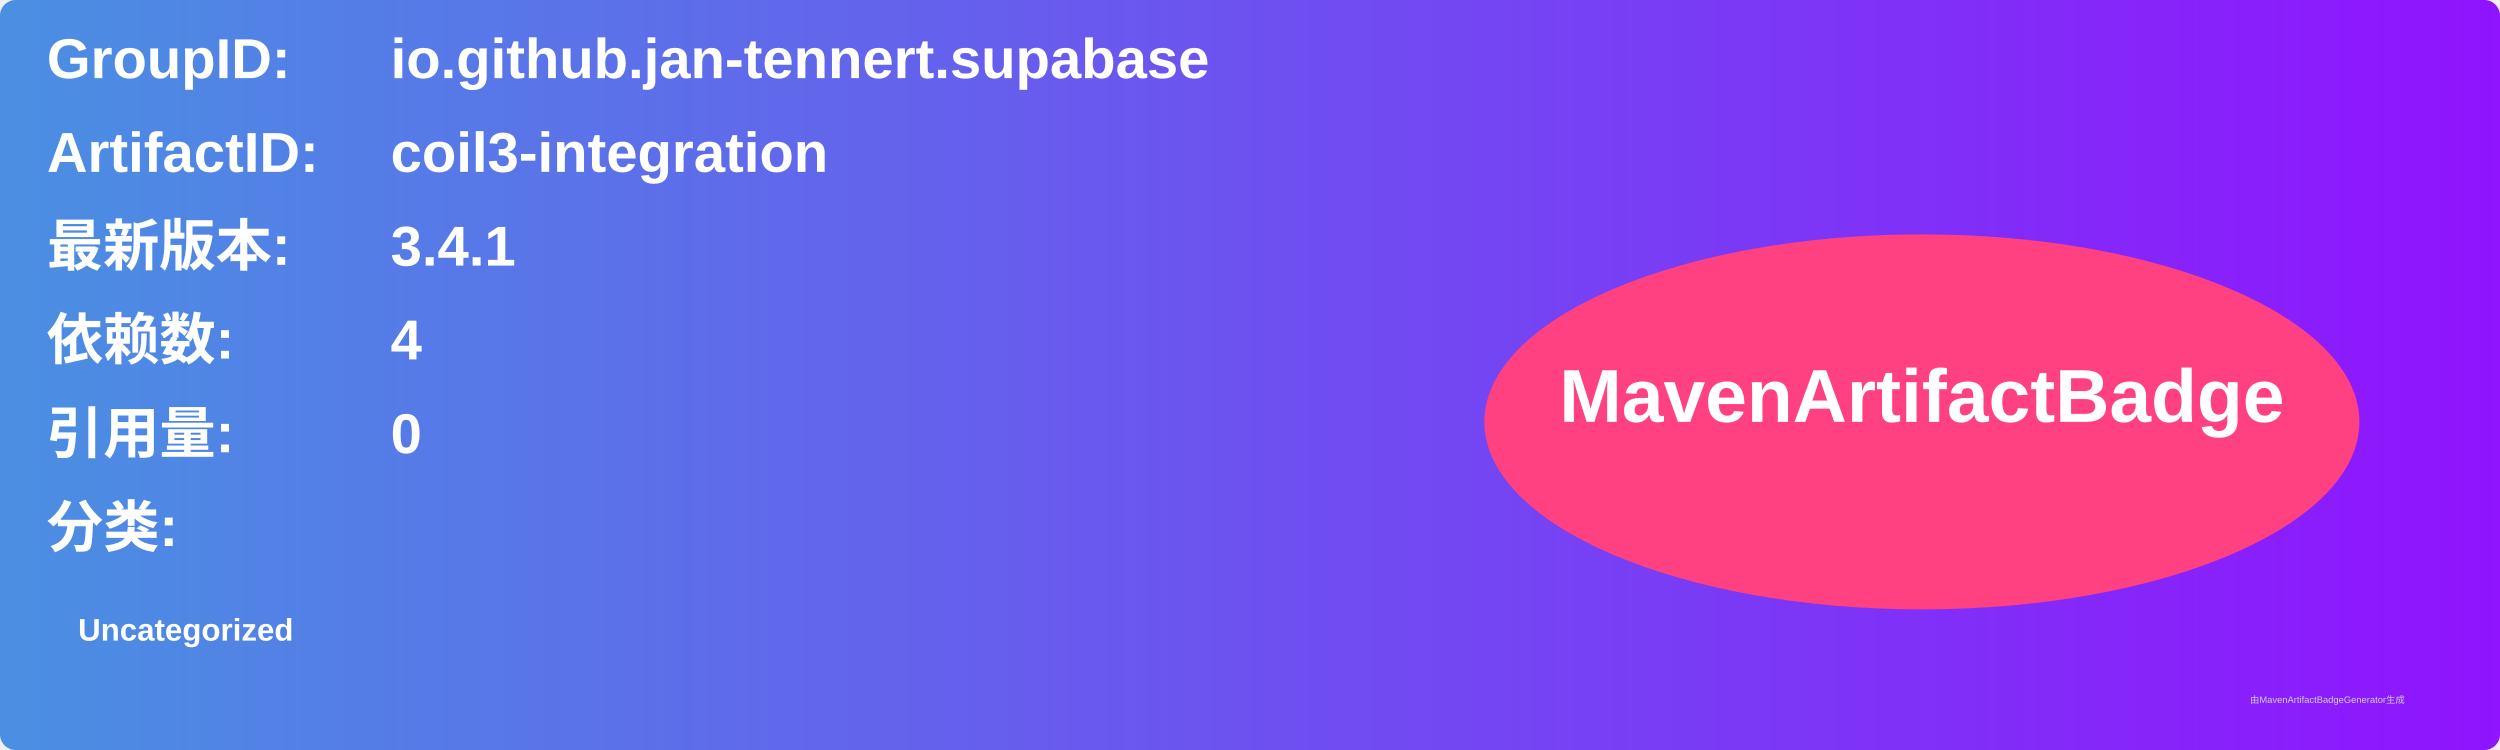
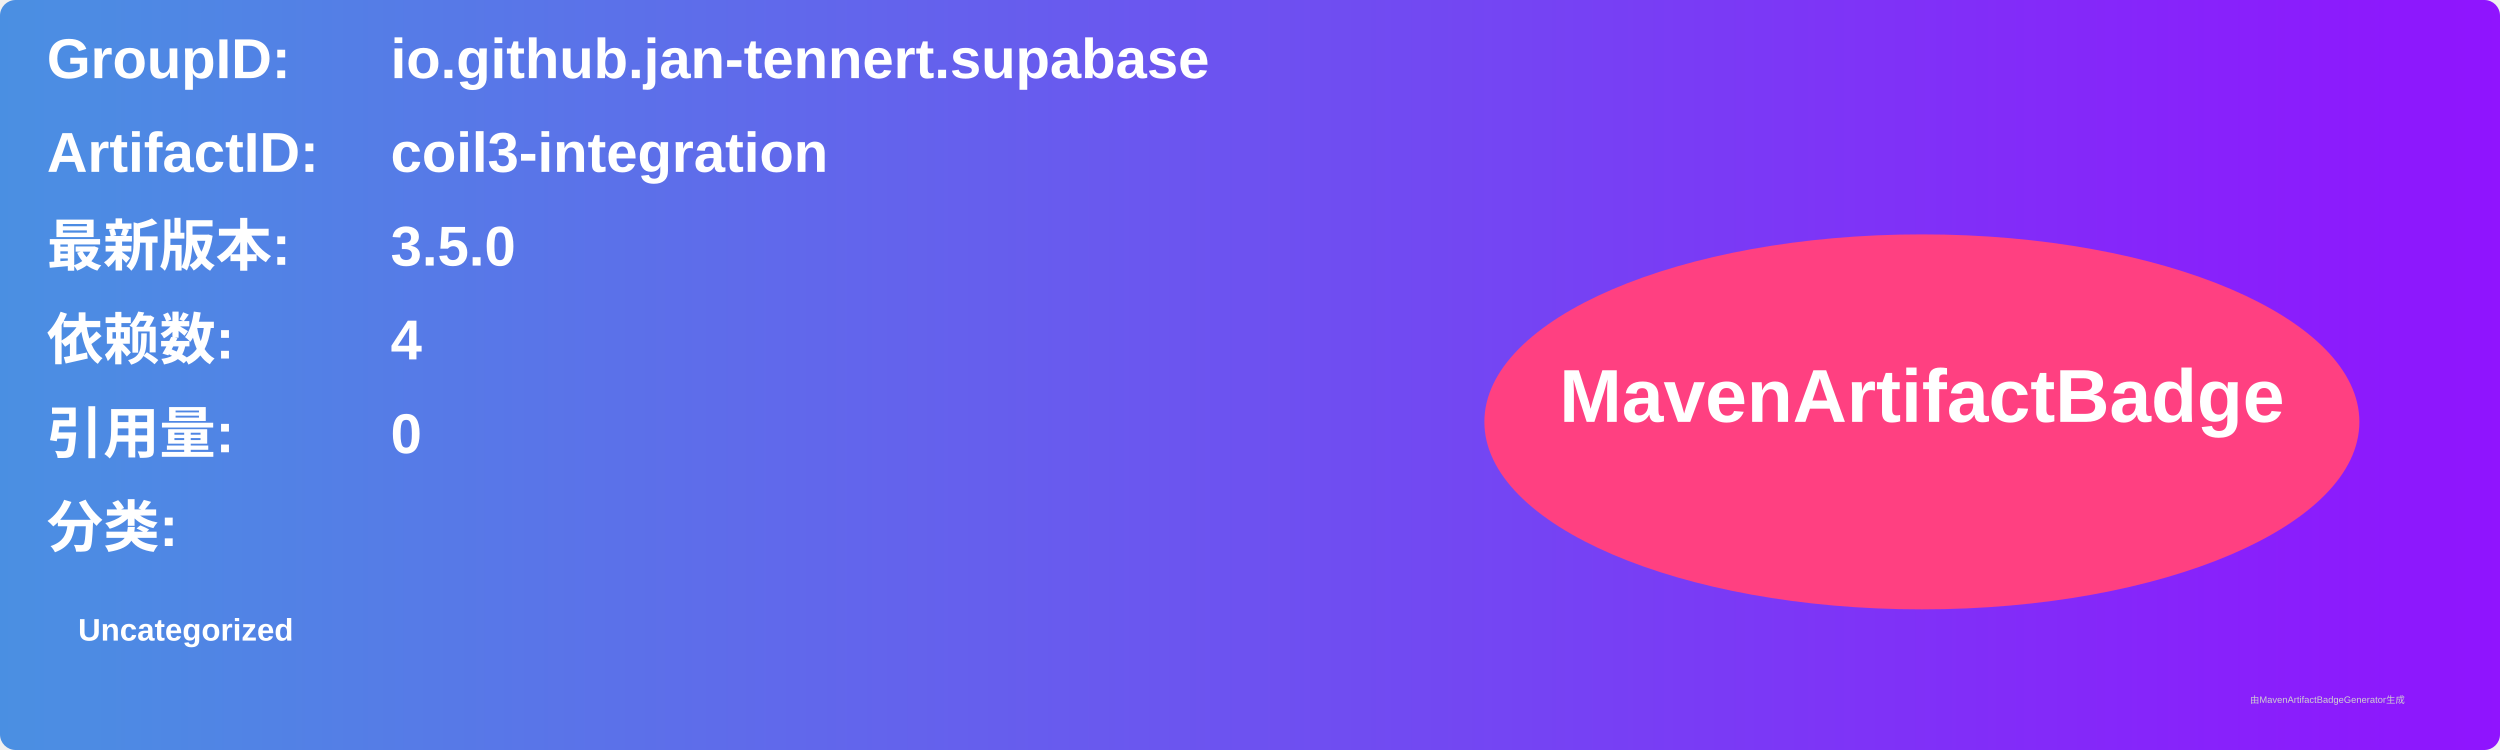
<svg xmlns="http://www.w3.org/2000/svg" width="800" height="240" viewBox="0 0 800 240">
  <linearGradient id="grad" x1="0%" y1="0%" x2="100%" y2="0%">
    <stop offset="0%" stop-color="#4a90e2" />
    <stop offset="100%" stop-color="#9013fe" />
  </linearGradient>
  <rect width="100%" height="100%" rx="5" ry="5" fill="url(#grad)" />
  <g transform="translate(15, 15)">
    <text x="0" y="10" font-family="Arial" font-size="18" fill="white" font-weight="bold" width="260">GroupID:</text>
    <text x="110" y="10" font-family="Arial" font-size="18" fill="white" font-weight="bold" width="460">io.github.jan-tennert.supabase</text>
    <text x="0" y="40" font-family="Arial" font-size="18" fill="white" font-weight="bold" width="260">ArtifactID:</text>
    <text x="110" y="40" font-family="Arial" font-size="18" fill="white" font-weight="bold" width="460">coil3-integration</text>
    <text x="0" y="70" font-family="Arial" font-size="18" fill="white" font-weight="bold">最新版本:</text>
    <text x="110" y="70" font-family="Arial" font-size="18" fill="white" font-weight="bold">
-       <tspan font-weight="bold">3.4.1</tspan>
+       <tspan font-weight="bold">3.5.0</tspan>
    </text>
    <text x="0" y="100" font-family="Arial" font-size="18" fill="white" font-weight="bold">依赖数: </text>
    <text x="110" y="100" font-family="Arial" font-size="18" fill="white">
      <tspan font-weight="bold">4</tspan>
    </text>
    <text x="0" y="130" font-family="Arial" font-size="18" fill="white" font-weight="bold">引用量: </text>
    <text x="110" y="130" font-family="Arial" font-size="18" fill="white">
      <tspan font-weight="bold">0</tspan>
    </text>
    <text x="0" y="160" font-family="Arial" font-size="18" fill="white" font-weight="bold">分类:</text>
    <text x="10" y="190" font-family="Arial" font-size="10" fill="white">
      <tspan font-weight="bold">Uncategorized</tspan>
    </text>
    <ellipse cx="600" cy="120" rx="140" ry="60" fill="#ff4081" />
    <text x="600" y="120" text-anchor="middle" font-family="Arial" font-size="24" fill="white" font-weight="bold">MavenArtifactBadge</text>
  </g>
  <text x="720" y="225" font-family="Arial" font-size="3" fill="#d0d0d0">由MavenArtifactBadgeGenerator生成</text>
</svg>
